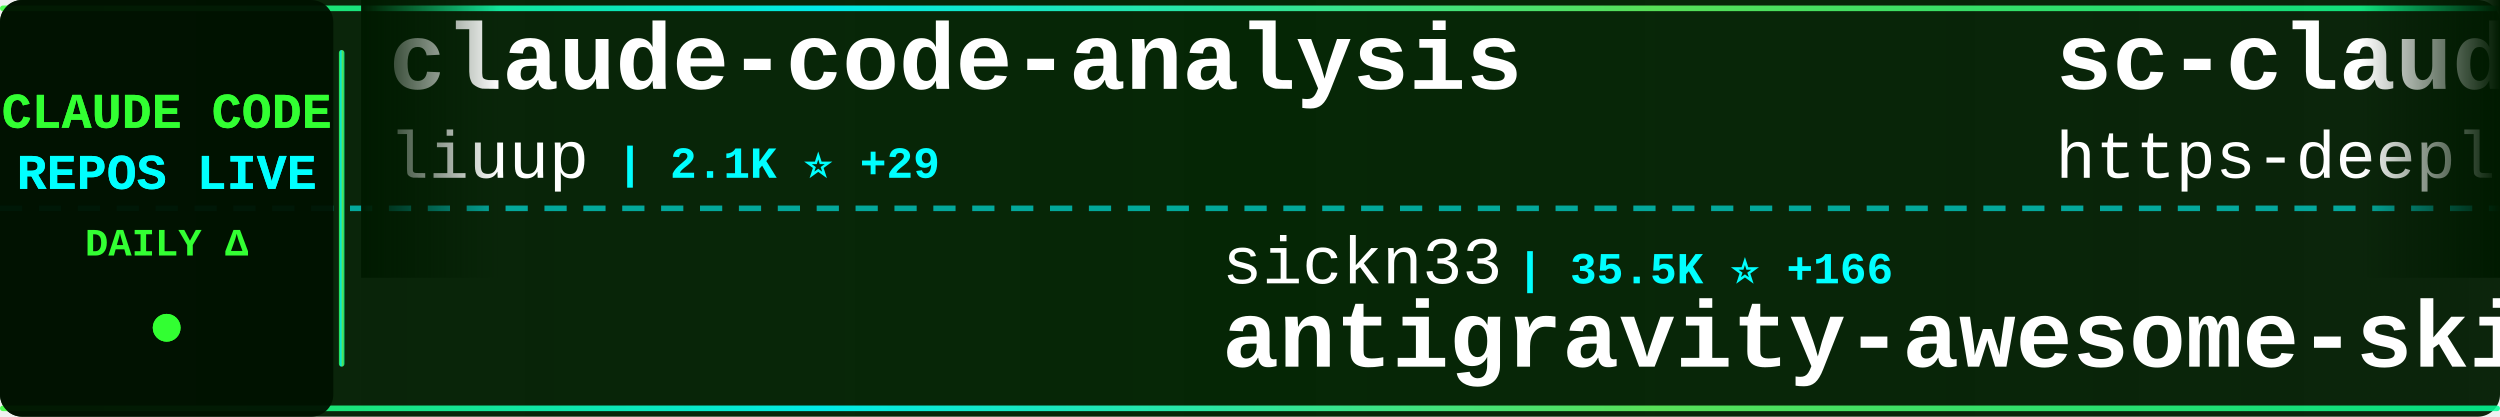
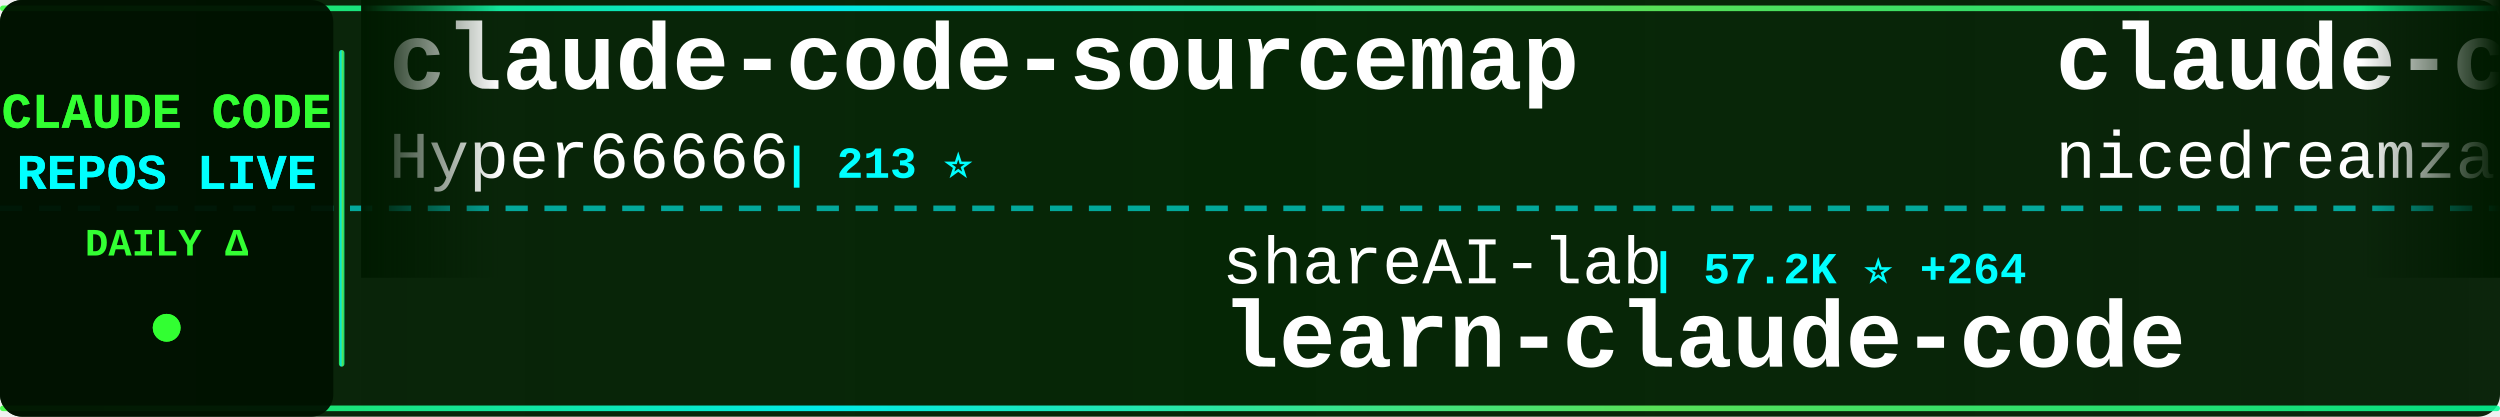
<svg xmlns="http://www.w3.org/2000/svg" width="900" height="150">
  <defs>
    <linearGradient id="tickerBg" x1="0%" y1="0%" x2="100%" y2="0%">
      <stop offset="0%" style="stop-color:#001a00;stop-opacity:0.95" />
      <stop offset="50%" style="stop-color:#002200;stop-opacity:0.98" />
      <stop offset="100%" style="stop-color:#001a00;stop-opacity:0.95" />
    </linearGradient>
    <linearGradient id="borderGrad" x1="0%" y1="0%" x2="100%" y2="0%">
      <stop offset="0%" style="stop-color:#33ff33;stop-opacity:0.85">
        <animate attributeName="stop-opacity" values="0.85;1;0.85" dur="2s" repeatCount="indefinite" />
      </stop>
      <stop offset="33%" style="stop-color:#00ffff;stop-opacity:0.9">
        <animate attributeName="stop-opacity" values="0.9;1;0.9" dur="2.2s" repeatCount="indefinite" />
      </stop>
      <stop offset="66%" style="stop-color:#66ff66;stop-opacity:0.85">
        <animate attributeName="stop-opacity" values="0.85;1;0.85" dur="1.8s" repeatCount="indefinite" />
      </stop>
      <stop offset="100%" style="stop-color:#00ff99;stop-opacity:0.85">
        <animate attributeName="stop-opacity" values="0.85;1;0.85" dur="2s" repeatCount="indefinite" />
      </stop>
    </linearGradient>
    <filter id="textGlow">
      <feGaussianBlur stdDeviation="0.1" result="coloredBlur" />
      <feMerge>
        <feMergeNode in="coloredBlur" />
        <feMergeNode in="SourceGraphic" />
      </feMerge>
    </filter>
    <filter id="metricGlow">
      <feGaussianBlur stdDeviation="0.2" result="coloredBlur" />
      <feMerge>
        <feMergeNode in="coloredBlur" />
        <feMergeNode in="SourceGraphic" />
      </feMerge>
    </filter>
    <linearGradient id="leftFade" x1="0%" y1="0%" x2="100%" y2="0%">
      <stop offset="0%" style="stop-color:#001a00;stop-opacity:1" />
      <stop offset="100%" style="stop-color:#001a00;stop-opacity:0" />
    </linearGradient>
    <linearGradient id="rightFade" x1="0%" y1="0%" x2="100%" y2="0%">
      <stop offset="0%" style="stop-color:#001a00;stop-opacity:0" />
      <stop offset="100%" style="stop-color:#001a00;stop-opacity:1" />
    </linearGradient>
  </defs>
  <rect width="900" height="150" fill="url(#tickerBg)" rx="8" />
  <rect x="0" y="2" width="900" height="2" fill="url(#borderGrad)" rx="1" />
  <rect x="0" y="146" width="900" height="2" fill="url(#borderGrad)" rx="1" />
  <line x1="0" y1="75" x2="900" y2="75" stroke="#00ffff" stroke-width="2" stroke-dasharray="8 6" opacity="0.6" />
  <rect x="0" y="0" width="120" height="150" fill="#001100" opacity="0.95" rx="8" />
  <text x="60" y="46" font-family="'Courier New', monospace" font-size="18" font-weight="bold" fill="#33ff33" text-anchor="middle" filter="url(#textGlow)">
    CLAUDE CODE
  </text>
  <text x="60" y="68" font-family="'Courier New', monospace" font-size="18" font-weight="bold" fill="#00ffff" text-anchor="middle" filter="url(#textGlow)">
    REPOS LIVE
  </text>
  <text x="60" y="92" font-family="'Courier New', monospace" font-size="14" font-weight="bold" fill="#33ff33" text-anchor="middle">
    DAILY Δ
  </text>
  <circle cx="60" cy="118" r="5" fill="#33ff33" filter="url(#metricGlow)">
    <animate attributeName="r" values="4;6;4" dur="1.5s" repeatCount="indefinite" />
    <animate attributeName="opacity" values="0.6;1;0.6" dur="1.5s" repeatCount="indefinite" />
  </circle>
  <rect x="122" y="18" width="2" height="114" fill="url(#borderGrad)" rx="1" />
  <clipPath id="tickerClip">
    <rect x="130" y="0" width="770" height="150" />
  </clipPath>
  <g clip-path="url(#tickerClip)">
    <g id="tickerItems">
      <animateTransform attributeName="transform" attributeType="XML" type="translate" from="0 0" to="-3000 0" dur="54s" repeatCount="indefinite" />
      <g transform="translate(0, 0)">
-         <text x="140" y="32" font-family="'Courier New', monospace" font-size="34" font-weight="bold" fill="#ffffff">claude-code-analysis</text>
-         <text x="140" y="64" font-family="'Courier New', monospace" font-size="24" font-weight="normal" fill="#ffffff" opacity="1.0">liuup</text>
-         <text x="222" y="64" font-family="'Courier New', monospace" font-size="16" font-weight="bold" fill="#00ffff"> | 2.1K ⭐ +29</text>
+         <text x="140" y="32" font-family="'Courier New', monospace" font-size="34" font-weight="bold" fill="#ffffff">claude-code-sourcemap</text>
+         <text x="140" y="64" font-family="'Courier New', monospace" font-size="24" font-weight="normal" fill="#ffffff" opacity="1.0">Hyper66666</text>
+         <text x="282" y="64" font-family="'Courier New', monospace" font-size="16" font-weight="bold" fill="#00ffff"> | 213 ⭐</text>
      </g>
      <g transform="translate(300, 0)">
-         <text x="140" y="102" font-family="'Courier New', monospace" font-size="24" font-weight="normal" fill="#ffffff" opacity="1.0">sickn33</text>
-         <text x="246" y="102" font-family="'Courier New', monospace" font-size="16" font-weight="bold" fill="#00ffff"> | 35.5K ⭐ +166</text>
-         <text x="140" y="132" font-family="'Courier New', monospace" font-size="34" font-weight="bold" fill="#ffffff">antigravity-awesome-skil...</text>
+         <text x="140" y="102" font-family="'Courier New', monospace" font-size="24" font-weight="normal" fill="#ffffff" opacity="1.0">shareAI-lab</text>
+         <text x="294" y="102" font-family="'Courier New', monospace" font-size="16" font-weight="bold" fill="#00ffff"> | 57.2K ⭐ +264</text>
+         <text x="140" y="132" font-family="'Courier New', monospace" font-size="34" font-weight="bold" fill="#ffffff">learn-claude-code</text>
      </g>
      <g transform="translate(600, 0)">
-         <text x="140" y="32" font-family="'Courier New', monospace" font-size="34" font-weight="bold" fill="#ffffff">sc-claude-code-files</text>
-         <text x="140" y="64" font-family="'Courier New', monospace" font-size="24" font-weight="normal" fill="#ffffff" opacity="1.0">https-deeplearning-ai</text>
-         <text x="414" y="64" font-family="'Courier New', monospace" font-size="16" font-weight="bold" fill="#00ffff"> | 498 ⭐</text>
+         <text x="140" y="32" font-family="'Courier New', monospace" font-size="34" font-weight="bold" fill="#ffffff">claude-code-local</text>
+         <text x="140" y="64" font-family="'Courier New', monospace" font-size="24" font-weight="normal" fill="#ffffff" opacity="1.0">nicedreamzapp</text>
+         <text x="318" y="64" font-family="'Courier New', monospace" font-size="16" font-weight="bold" fill="#00ffff"> | 2.3K ⭐ +31</text>
      </g>
      <g transform="translate(900, 0)">
-         <text x="140" y="102" font-family="'Courier New', monospace" font-size="24" font-weight="normal" fill="#ffffff" opacity="1.0">fuergaosi233</text>
-         <text x="306" y="102" font-family="'Courier New', monospace" font-size="16" font-weight="bold" fill="#00ffff"> | 2.5K ⭐ +8</text>
-         <text x="140" y="132" font-family="'Courier New', monospace" font-size="34" font-weight="bold" fill="#ffffff">claude-code-proxy</text>
+         <text x="140" y="102" font-family="'Courier New', monospace" font-size="24" font-weight="normal" fill="#ffffff" opacity="1.0">alirezarezvani</text>
+         <text x="330" y="102" font-family="'Courier New', monospace" font-size="16" font-weight="bold" fill="#00ffff"> | 13.0K ⭐ +126</text>
+         <text x="140" y="132" font-family="'Courier New', monospace" font-size="34" font-weight="bold" fill="#ffffff">claude-skills</text>
      </g>
      <g transform="translate(1200, 0)">
-         <text x="140" y="32" font-family="'Courier New', monospace" font-size="34" font-weight="bold" fill="#ffffff">claude-code-hub</text>
-         <text x="140" y="64" font-family="'Courier New', monospace" font-size="24" font-weight="normal" fill="#ffffff" opacity="1.0">ding113</text>
-         <text x="246" y="64" font-family="'Courier New', monospace" font-size="16" font-weight="bold" fill="#00ffff"> | 2.7K ⭐ +12</text>
+         <text x="140" y="32" font-family="'Courier New', monospace" font-size="34" font-weight="bold" fill="#ffffff">claude-code-best-practic...</text>
+         <text x="140" y="64" font-family="'Courier New', monospace" font-size="24" font-weight="normal" fill="#ffffff" opacity="1.0">shanraisshan</text>
+         <text x="306" y="64" font-family="'Courier New', monospace" font-size="16" font-weight="bold" fill="#00ffff"> | 49.0K ⭐ +426</text>
      </g>
      <g transform="translate(1500, 0)">
-         <text x="140" y="102" font-family="'Courier New', monospace" font-size="24" font-weight="normal" fill="#ffffff" opacity="1.0">anthropics</text>
-         <text x="282" y="102" font-family="'Courier New', monospace" font-size="16" font-weight="bold" fill="#00ffff"> | 802 ⭐</text>
-         <text x="140" y="132" font-family="'Courier New', monospace" font-size="34" font-weight="bold" fill="#ffffff">claude-code-base-action</text>
+         <text x="140" y="102" font-family="'Courier New', monospace" font-size="24" font-weight="normal" fill="#ffffff" opacity="1.0">RichardAtCT</text>
+         <text x="294" y="102" font-family="'Courier New', monospace" font-size="16" font-weight="bold" fill="#00ffff"> | 2.5K ⭐ +3</text>
+         <text x="140" y="132" font-family="'Courier New', monospace" font-size="34" font-weight="bold" fill="#ffffff">claude-code-telegram</text>
      </g>
      <g transform="translate(1800, 0)">
-         <text x="140" y="32" font-family="'Courier New', monospace" font-size="34" font-weight="bold" fill="#ffffff">claude-code-guide</text>
-         <text x="140" y="64" font-family="'Courier New', monospace" font-size="24" font-weight="normal" fill="#ffffff" opacity="1.0">Cranot</text>
-         <text x="234" y="64" font-family="'Courier New', monospace" font-size="16" font-weight="bold" fill="#00ffff"> | 2.6K ⭐ +1</text>
-       </g>
-       <g transform="translate(2100, 0)">
-         <text x="140" y="102" font-family="'Courier New', monospace" font-size="24" font-weight="normal" fill="#ffffff" opacity="1.0">Donchitos</text>
-         <text x="270" y="102" font-family="'Courier New', monospace" font-size="16" font-weight="bold" fill="#00ffff"> | 16.5K ⭐ +119</text>
-         <text x="140" y="132" font-family="'Courier New', monospace" font-size="34" font-weight="bold" fill="#ffffff">Claude-Code-Game-Studios</text>
-       </g>
-       <g transform="translate(2400, 0)">
        <text x="140" y="32" font-family="'Courier New', monospace" font-size="34" font-weight="bold" fill="#ffffff">claude-code-source-build</text>
        <text x="140" y="64" font-family="'Courier New', monospace" font-size="24" font-weight="normal" fill="#ffffff" opacity="1.0">andrew-kramer-inno</text>
        <text x="378" y="64" font-family="'Courier New', monospace" font-size="16" font-weight="bold" fill="#00ffff"> | 581 ⭐</text>
      </g>
+       <g transform="translate(2100, 0)">
+         <text x="140" y="102" font-family="'Courier New', monospace" font-size="24" font-weight="normal" fill="#ffffff" opacity="1.0">ChinaSiro</text>
+         <text x="270" y="102" font-family="'Courier New', monospace" font-size="16" font-weight="bold" fill="#00ffff"> | 9.0K ⭐ +10</text>
+         <text x="140" y="132" font-family="'Courier New', monospace" font-size="34" font-weight="bold" fill="#ffffff">claude-code-sourcemap</text>
+       </g>
+       <g transform="translate(2400, 0)">
+         <text x="140" y="32" font-family="'Courier New', monospace" font-size="34" font-weight="bold" fill="#ffffff">claude-code-source</text>
+         <text x="140" y="64" font-family="'Courier New', monospace" font-size="24" font-weight="normal" fill="#ffffff" opacity="1.0">AprilNEA</text>
+         <text x="258" y="64" font-family="'Courier New', monospace" font-size="16" font-weight="bold" fill="#00ffff"> | 373 ⭐</text>
+       </g>
      <g transform="translate(2700, 0)">
-         <text x="140" y="102" font-family="'Courier New', monospace" font-size="24" font-weight="normal" fill="#ffffff" opacity="1.0">KimYx0207</text>
-         <text x="270" y="102" font-family="'Courier New', monospace" font-size="16" font-weight="bold" fill="#00ffff"> | 3.6K ⭐ +18</text>
-         <text x="140" y="132" font-family="'Courier New', monospace" font-size="34" font-weight="bold" fill="#ffffff">Claude-Code-x-OpenClaw-G...</text>
+         <text x="140" y="102" font-family="'Courier New', monospace" font-size="24" font-weight="normal" fill="#ffffff" opacity="1.0">wanshuiyin</text>
+         <text x="282" y="102" font-family="'Courier New', monospace" font-size="16" font-weight="bold" fill="#00ffff"> | 7.7K ⭐ +89</text>
+         <text x="140" y="132" font-family="'Courier New', monospace" font-size="34" font-weight="bold" fill="#ffffff">Auto-claude-code-researc...</text>
      </g>
      <g transform="translate(3000, 0)">
-         <text x="140" y="32" font-family="'Courier New', monospace" font-size="34" font-weight="bold" fill="#ffffff">claude-code-analysis</text>
-         <text x="140" y="64" font-family="'Courier New', monospace" font-size="24" font-weight="normal" fill="#ffffff" opacity="1.0">liuup</text>
-         <text x="222" y="64" font-family="'Courier New', monospace" font-size="16" font-weight="bold" fill="#00ffff"> | 2.1K ⭐ +29</text>
+         <text x="140" y="32" font-family="'Courier New', monospace" font-size="34" font-weight="bold" fill="#ffffff">claude-code-sourcemap</text>
+         <text x="140" y="64" font-family="'Courier New', monospace" font-size="24" font-weight="normal" fill="#ffffff" opacity="1.0">Hyper66666</text>
+         <text x="282" y="64" font-family="'Courier New', monospace" font-size="16" font-weight="bold" fill="#00ffff"> | 213 ⭐</text>
      </g>
      <g transform="translate(3300, 0)">
-         <text x="140" y="102" font-family="'Courier New', monospace" font-size="24" font-weight="normal" fill="#ffffff" opacity="1.0">sickn33</text>
-         <text x="246" y="102" font-family="'Courier New', monospace" font-size="16" font-weight="bold" fill="#00ffff"> | 35.5K ⭐ +166</text>
-         <text x="140" y="132" font-family="'Courier New', monospace" font-size="34" font-weight="bold" fill="#ffffff">antigravity-awesome-skil...</text>
+         <text x="140" y="102" font-family="'Courier New', monospace" font-size="24" font-weight="normal" fill="#ffffff" opacity="1.0">shareAI-lab</text>
+         <text x="294" y="102" font-family="'Courier New', monospace" font-size="16" font-weight="bold" fill="#00ffff"> | 57.2K ⭐ +264</text>
+         <text x="140" y="132" font-family="'Courier New', monospace" font-size="34" font-weight="bold" fill="#ffffff">learn-claude-code</text>
      </g>
      <g transform="translate(3600, 0)">
-         <text x="140" y="32" font-family="'Courier New', monospace" font-size="34" font-weight="bold" fill="#ffffff">sc-claude-code-files</text>
-         <text x="140" y="64" font-family="'Courier New', monospace" font-size="24" font-weight="normal" fill="#ffffff" opacity="1.0">https-deeplearning-ai</text>
-         <text x="414" y="64" font-family="'Courier New', monospace" font-size="16" font-weight="bold" fill="#00ffff"> | 498 ⭐</text>
+         <text x="140" y="32" font-family="'Courier New', monospace" font-size="34" font-weight="bold" fill="#ffffff">claude-code-local</text>
+         <text x="140" y="64" font-family="'Courier New', monospace" font-size="24" font-weight="normal" fill="#ffffff" opacity="1.0">nicedreamzapp</text>
+         <text x="318" y="64" font-family="'Courier New', monospace" font-size="16" font-weight="bold" fill="#00ffff"> | 2.3K ⭐ +31</text>
      </g>
      <g transform="translate(3900, 0)">
-         <text x="140" y="102" font-family="'Courier New', monospace" font-size="24" font-weight="normal" fill="#ffffff" opacity="1.0">fuergaosi233</text>
-         <text x="306" y="102" font-family="'Courier New', monospace" font-size="16" font-weight="bold" fill="#00ffff"> | 2.5K ⭐ +8</text>
-         <text x="140" y="132" font-family="'Courier New', monospace" font-size="34" font-weight="bold" fill="#ffffff">claude-code-proxy</text>
+         <text x="140" y="102" font-family="'Courier New', monospace" font-size="24" font-weight="normal" fill="#ffffff" opacity="1.0">alirezarezvani</text>
+         <text x="330" y="102" font-family="'Courier New', monospace" font-size="16" font-weight="bold" fill="#00ffff"> | 13.0K ⭐ +126</text>
+         <text x="140" y="132" font-family="'Courier New', monospace" font-size="34" font-weight="bold" fill="#ffffff">claude-skills</text>
      </g>
    </g>
  </g>
  <rect x="130" y="0" width="50" height="100" fill="url(#leftFade)" />
  <rect x="850" y="0" width="50" height="100" fill="url(#rightFade)" />
</svg>
